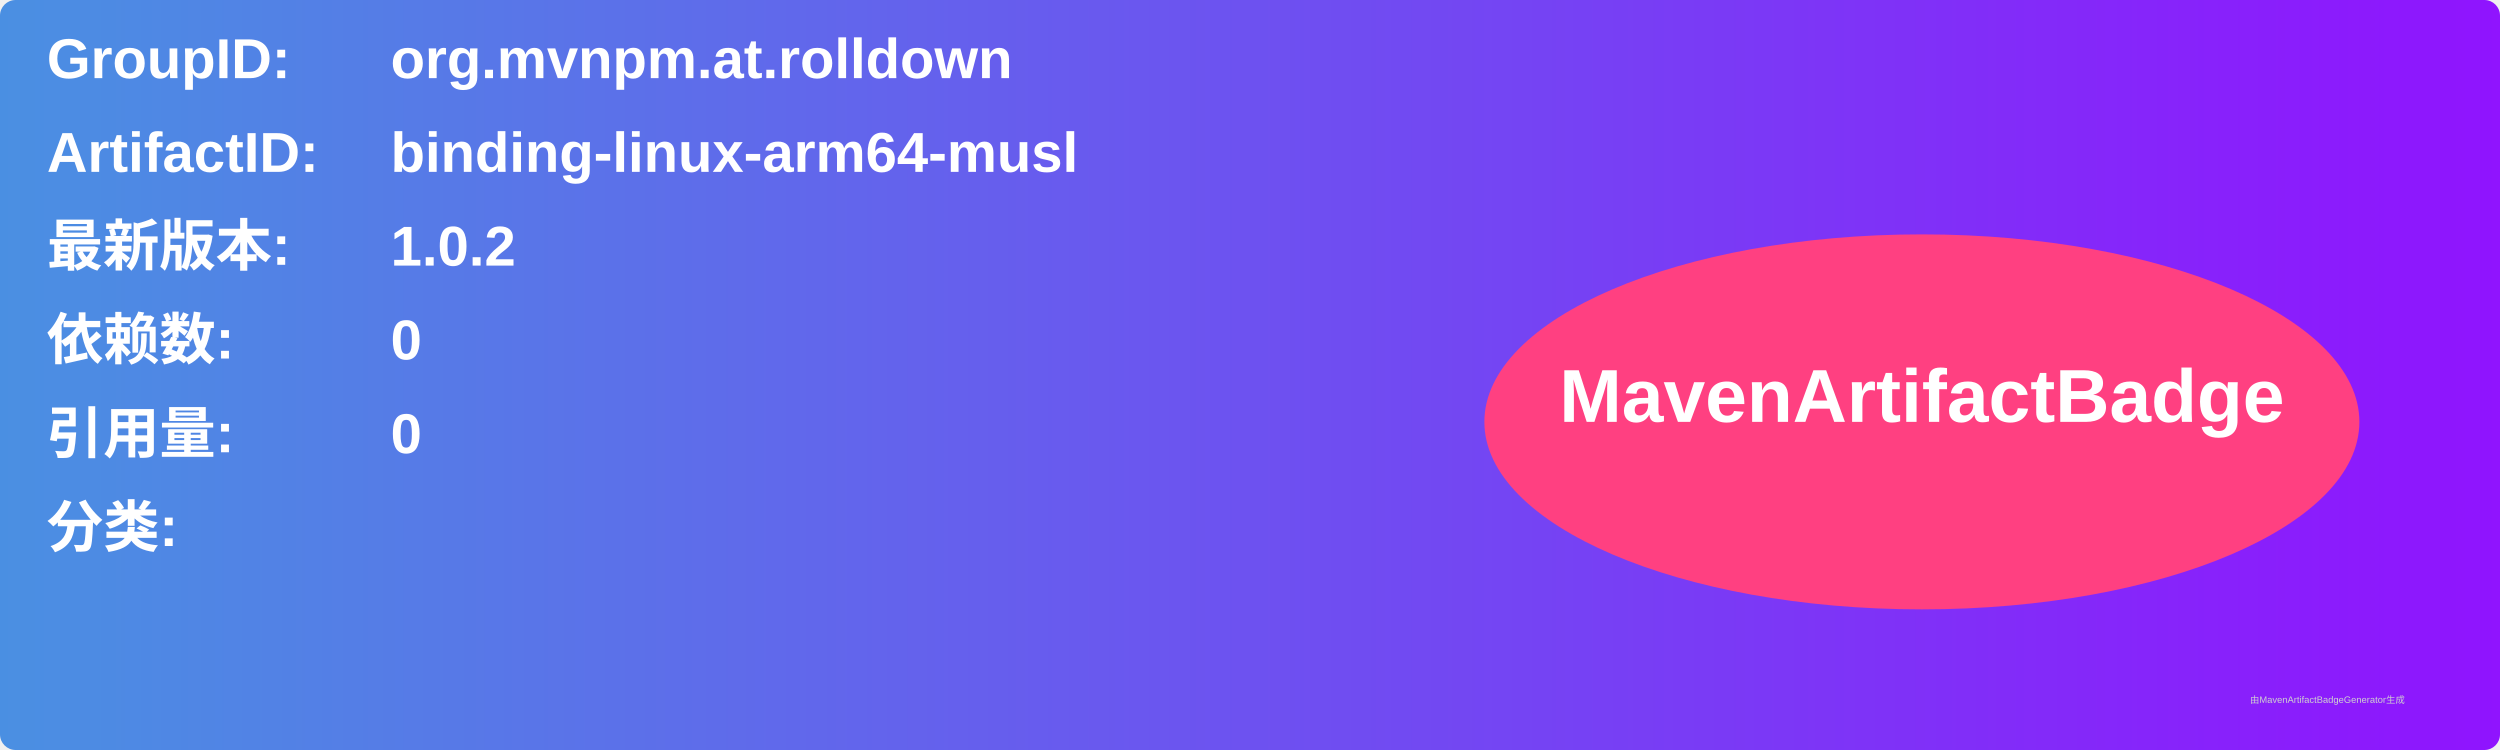
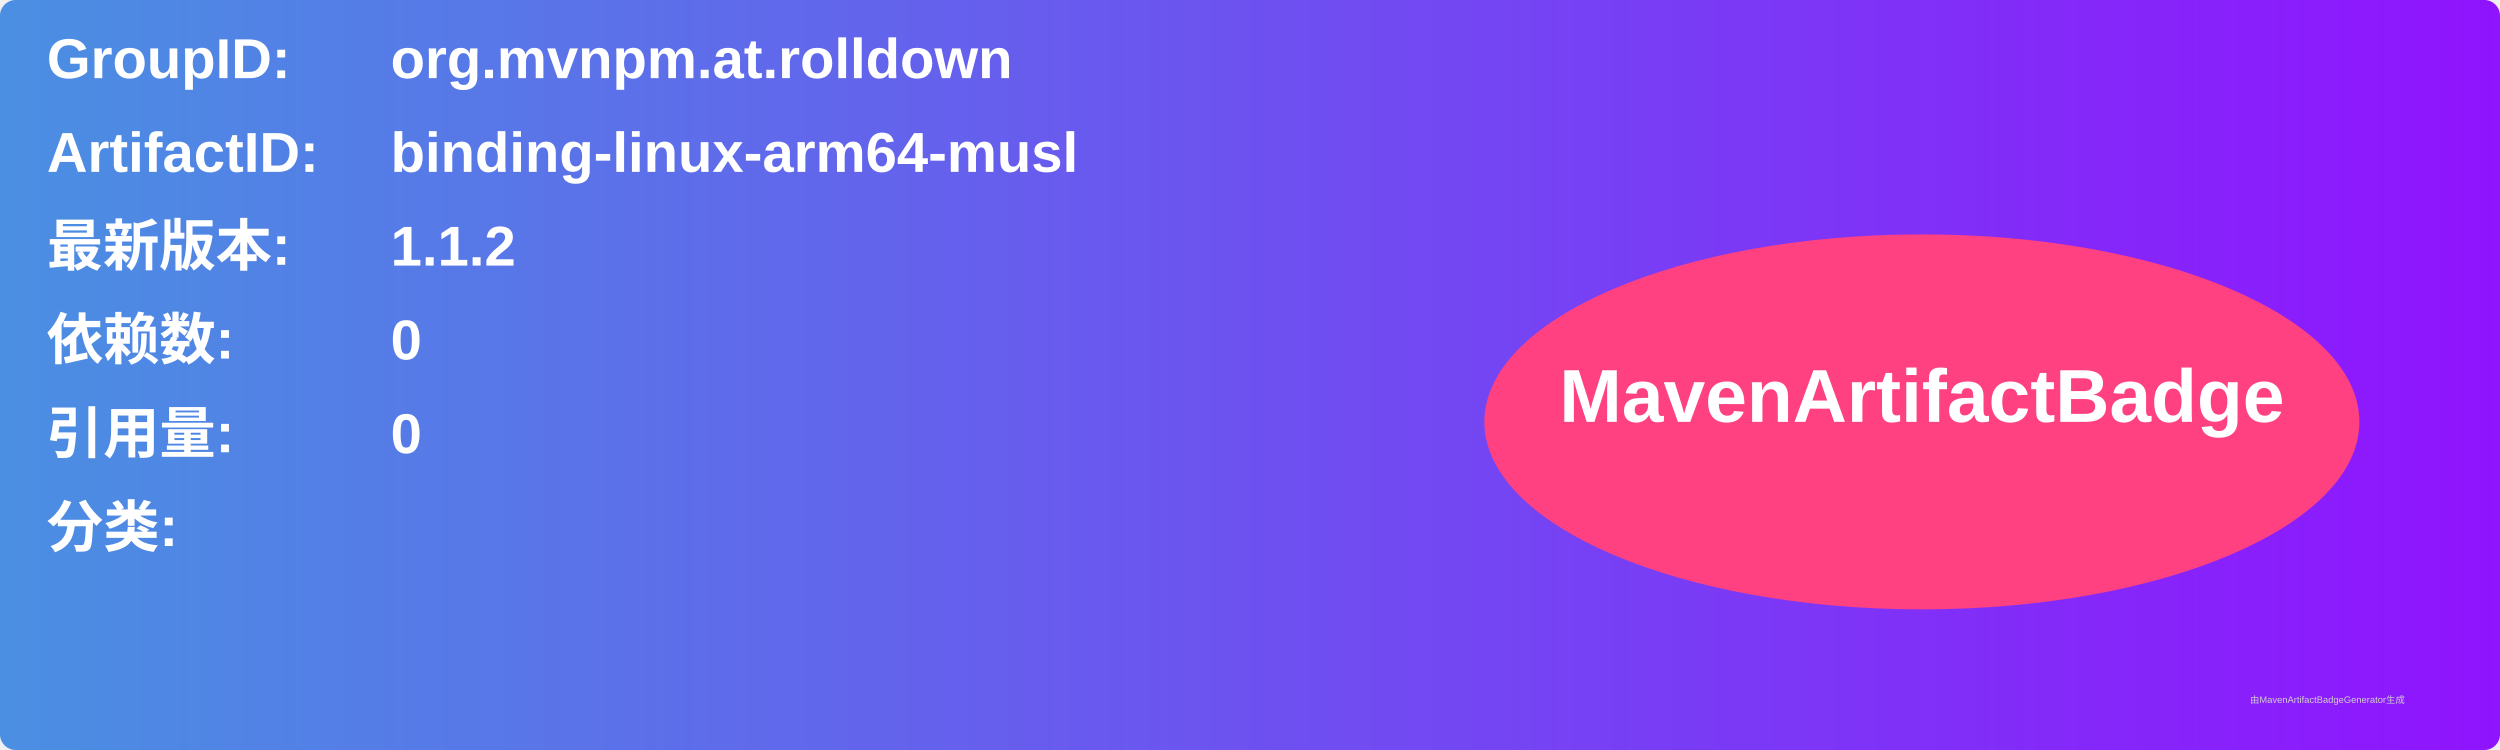
<svg xmlns="http://www.w3.org/2000/svg" width="800" height="240" viewBox="0 0 800 240">
  <linearGradient id="grad" x1="0%" y1="0%" x2="100%" y2="0%">
    <stop offset="0%" stop-color="#4a90e2" />
    <stop offset="100%" stop-color="#9013fe" />
  </linearGradient>
  <rect width="100%" height="100%" rx="5" ry="5" fill="url(#grad)" />
  <g transform="translate(15, 15)">
    <text x="0" y="10" font-family="Arial" font-size="18" fill="white" font-weight="bold" width="260">GroupID:</text>
    <text x="110" y="10" font-family="Arial" font-size="18" fill="white" font-weight="bold" width="460">org.mvnpm.at.rolldown</text>
    <text x="0" y="40" font-family="Arial" font-size="18" fill="white" font-weight="bold" width="260">ArtifactID:</text>
    <text x="110" y="40" font-family="Arial" font-size="18" fill="white" font-weight="bold" width="460">binding-linux-arm64-musl</text>
    <text x="0" y="70" font-family="Arial" font-size="18" fill="white" font-weight="bold">最新版本:</text>
    <text x="110" y="70" font-family="Arial" font-size="18" fill="white" font-weight="bold">
-       <tspan font-weight="bold">1.0.2</tspan>
+       <tspan font-weight="bold">1.1.2</tspan>
    </text>
    <text x="0" y="100" font-family="Arial" font-size="18" fill="white" font-weight="bold">依赖数: </text>
    <text x="110" y="100" font-family="Arial" font-size="18" fill="white">
      <tspan font-weight="bold">0</tspan>
    </text>
    <text x="0" y="130" font-family="Arial" font-size="18" fill="white" font-weight="bold">引用量: </text>
    <text x="110" y="130" font-family="Arial" font-size="18" fill="white">
      <tspan font-weight="bold">0</tspan>
    </text>
    <text x="0" y="160" font-family="Arial" font-size="18" fill="white" font-weight="bold">分类:</text>
    <text x="10" y="190" font-family="Arial" font-size="10" fill="white">
      <tspan font-weight="bold" />
    </text>
    <ellipse cx="600" cy="120" rx="140" ry="60" fill="#ff4081" />
    <text x="600" y="120" text-anchor="middle" font-family="Arial" font-size="24" fill="white" font-weight="bold">MavenArtifactBadge</text>
  </g>
  <text x="720" y="225" font-family="Arial" font-size="3" fill="#d0d0d0">由MavenArtifactBadgeGenerator生成</text>
</svg>
